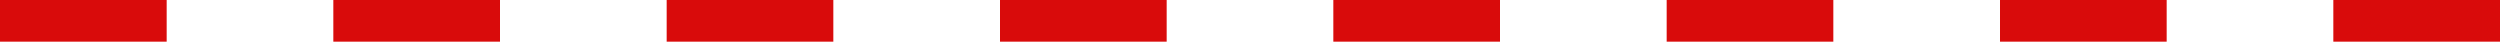
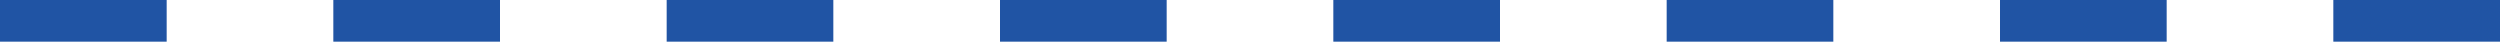
<svg xmlns="http://www.w3.org/2000/svg" width="120" height="2" viewBox="0 0 120 2" fill="none">
-   <line y1="1" x2="120" y2="1" stroke="#D90B0B" stroke-width="2" stroke-dasharray="8 8" />
+   <line y1="1" x2="120" y2="1" stroke="#2054A4" stroke-width="2" stroke-dasharray="8 8" />
</svg>
